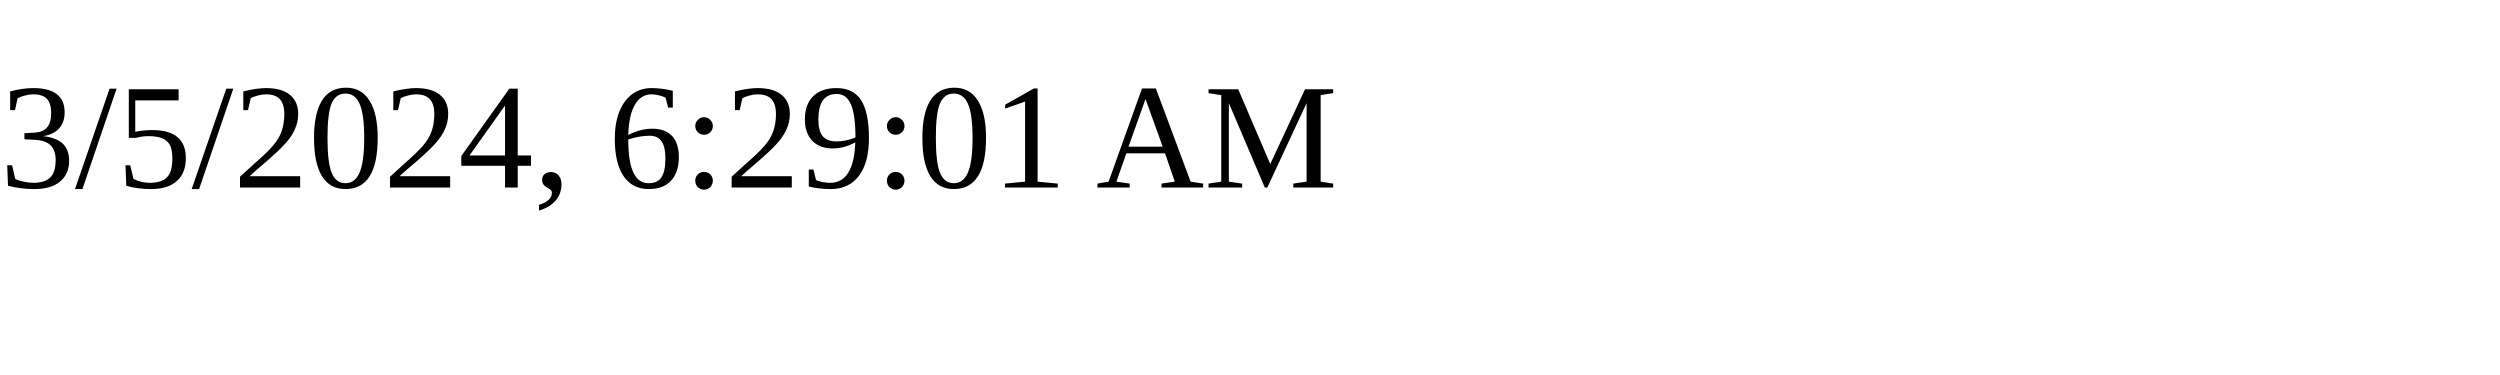
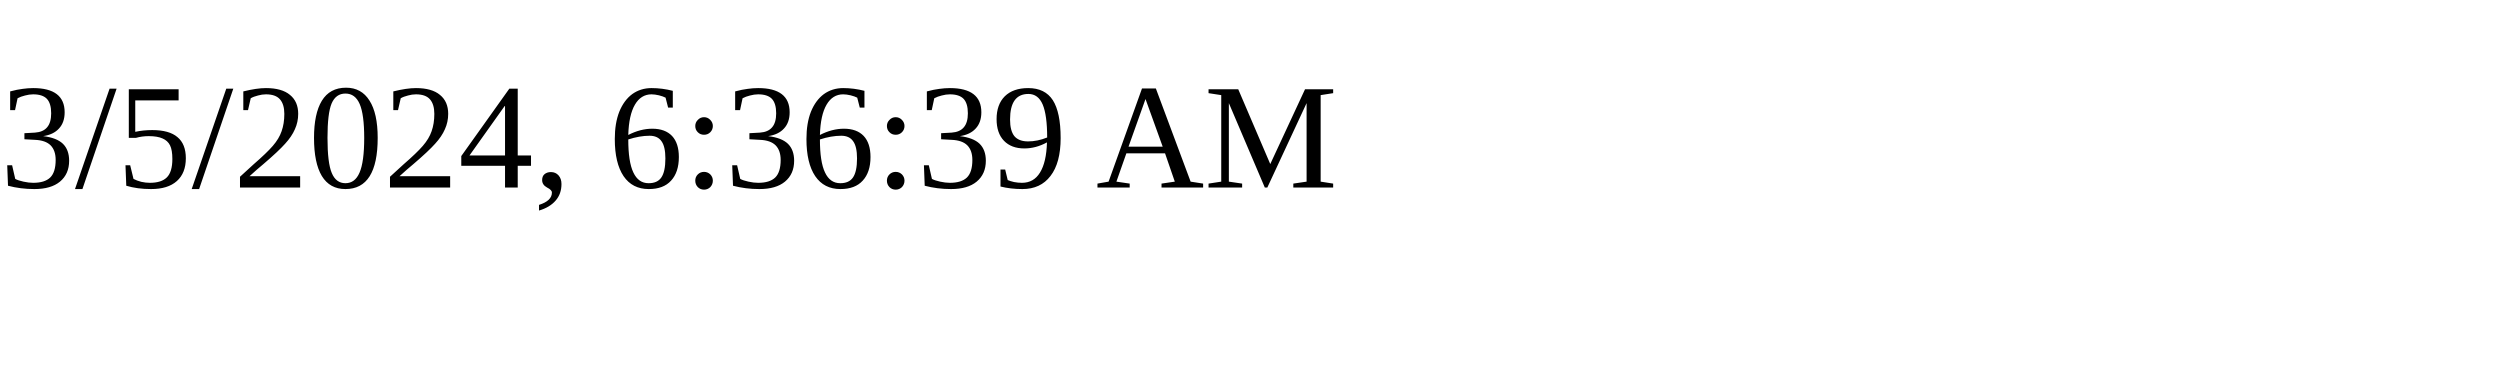
<svg xmlns="http://www.w3.org/2000/svg" height="30" width="200">
-   <text x="0" y="15">3/5/2024, 6:29:01 AM</text>
+   <text x="0" y="15">3/5/2024, 6:36:39 AM</text>
</svg>
